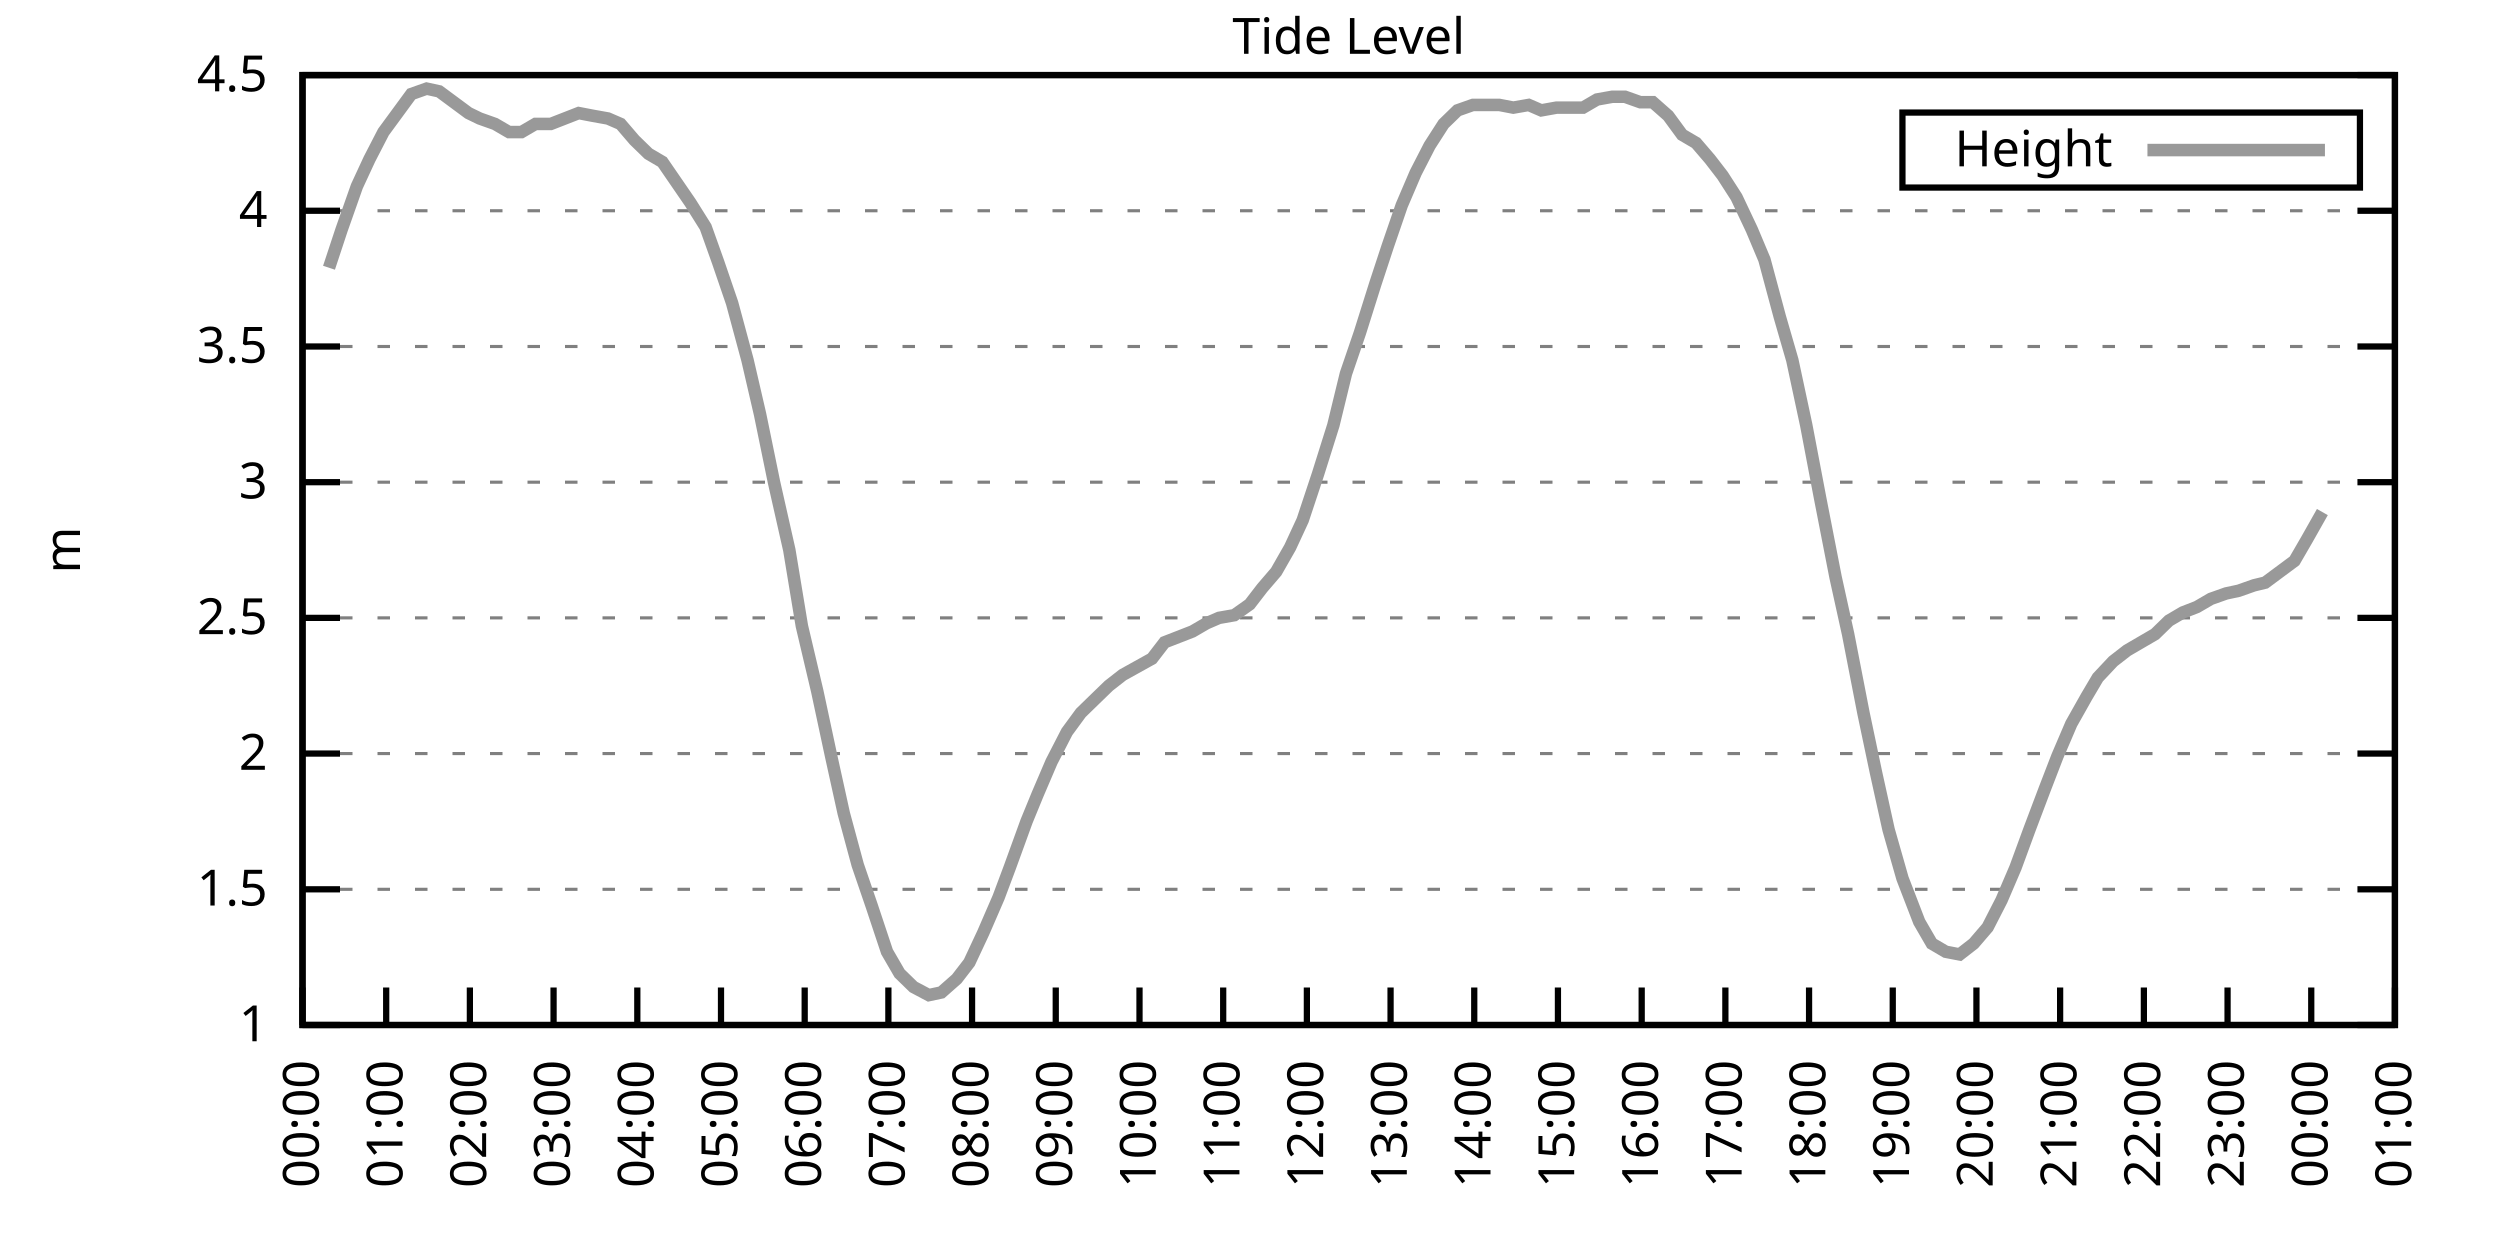
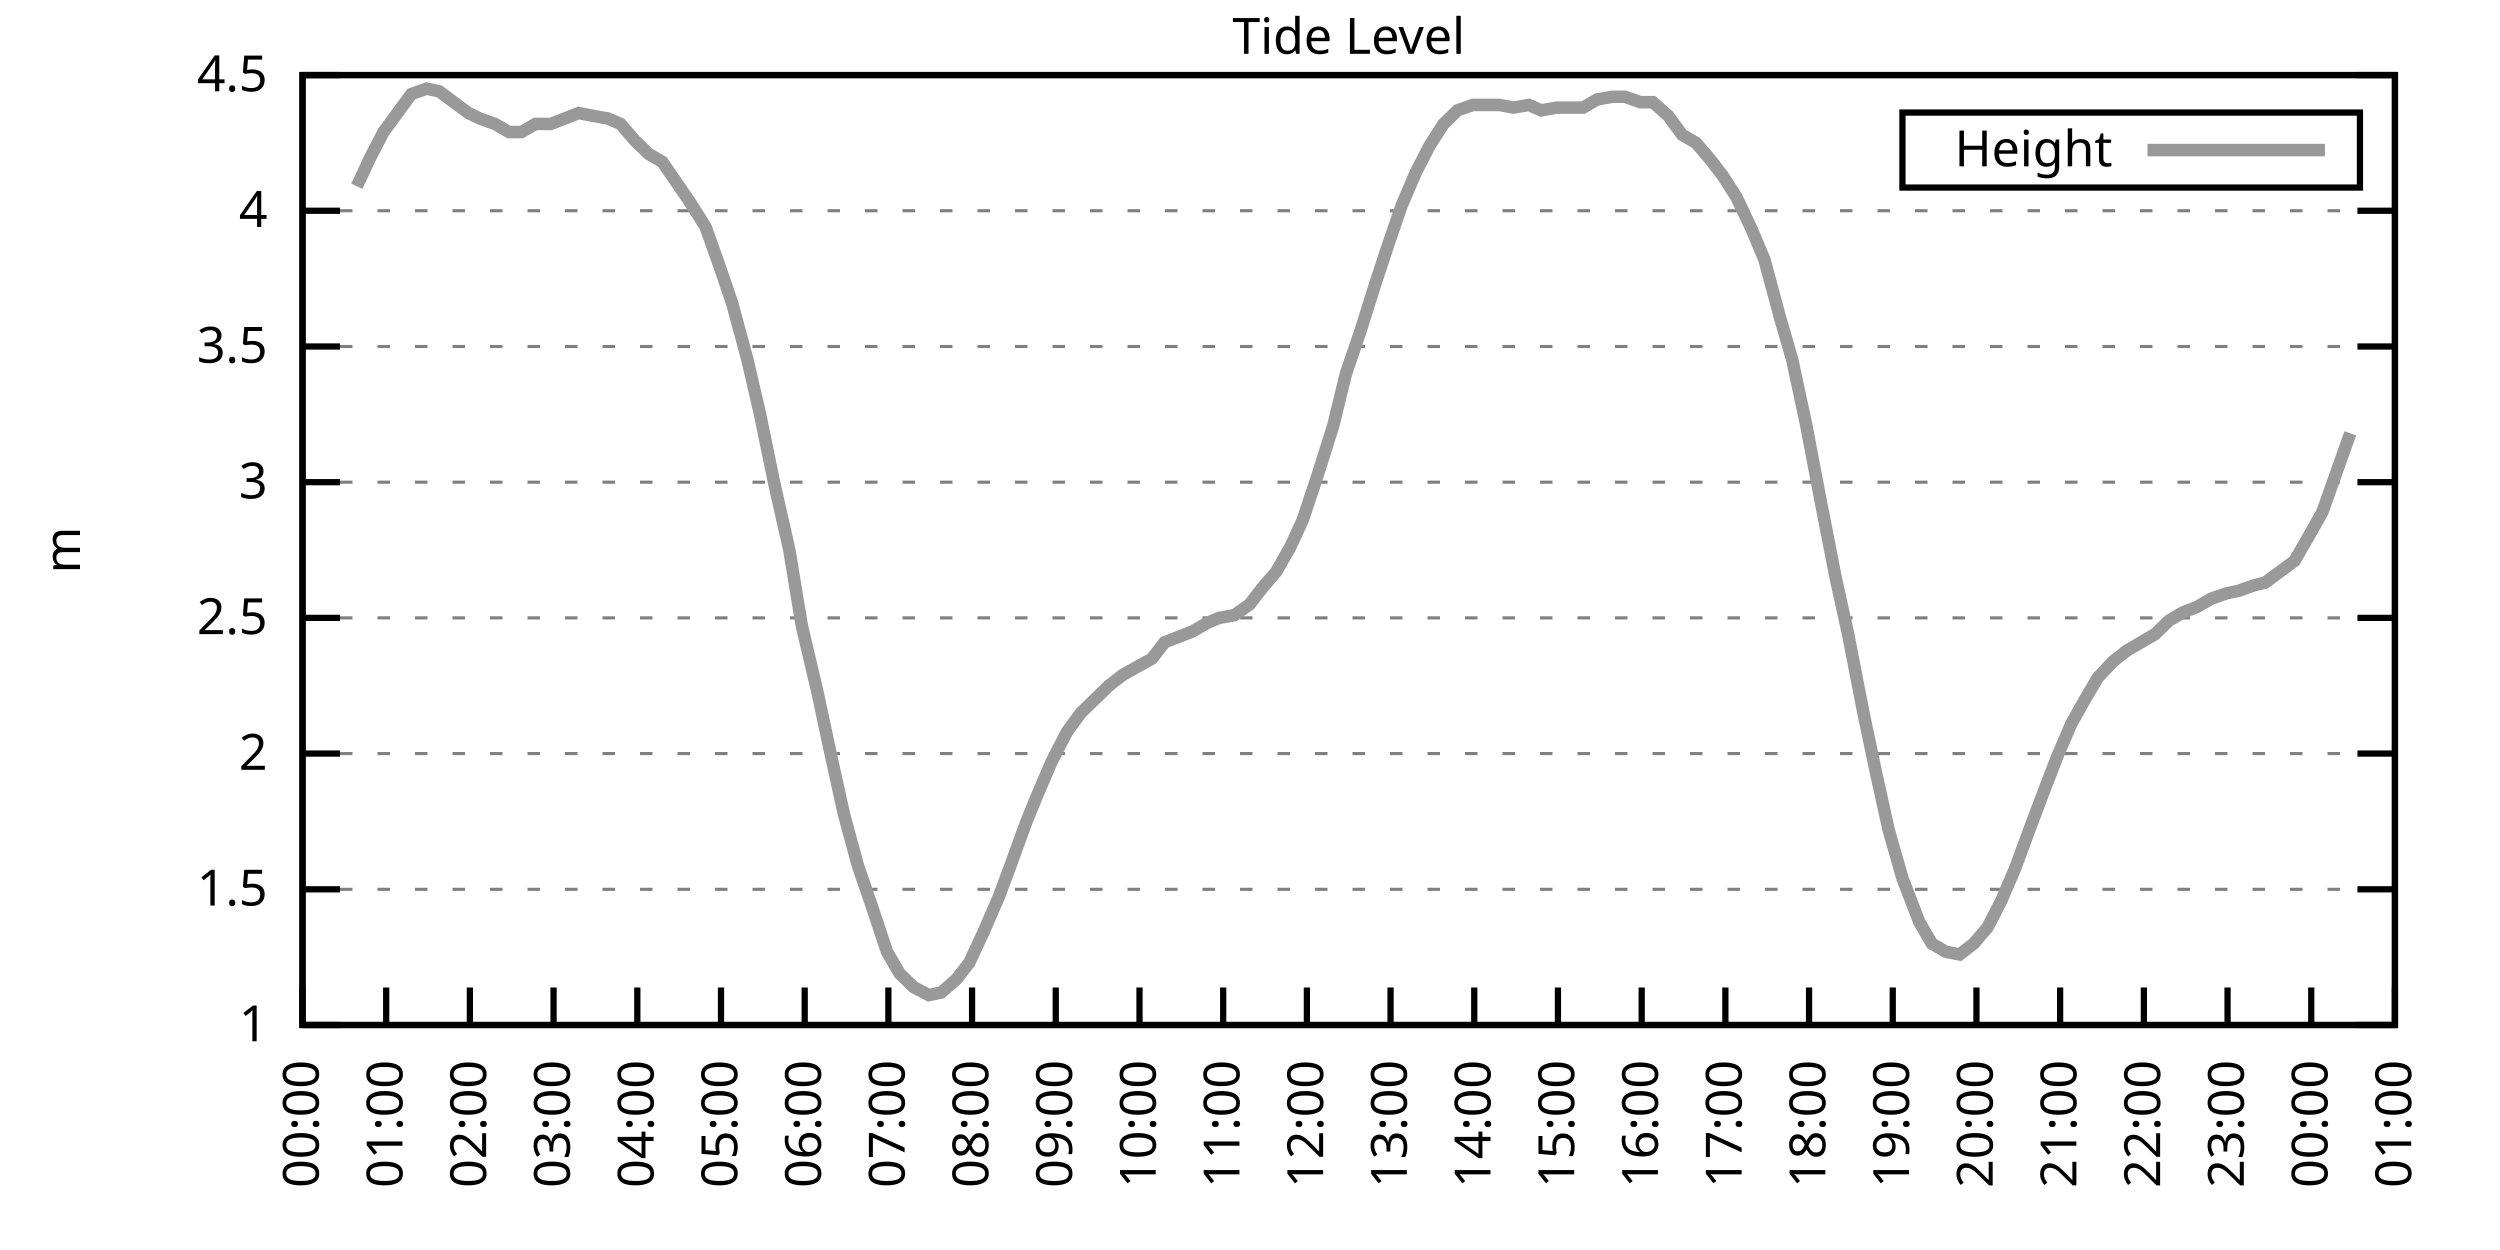
<svg xmlns="http://www.w3.org/2000/svg" xmlns:xlink="http://www.w3.org/1999/xlink" width="400" height="200" viewBox="0 0 400 200">
  <g id="gnuplot_canvas">
    <rect x="0" y="0" width="400" height="200" fill="none" />
    <defs>
      <circle id="gpDot" r="0.5" stroke-width="0.5" stroke="currentColor" />
      <path id="gpPt0" stroke-width="0.333" stroke="currentColor" d="M-1,0 h2 M0,-1 v2" />
      <path id="gpPt1" stroke-width="0.333" stroke="currentColor" d="M-1,-1 L1,1 M1,-1 L-1,1" />
      <path id="gpPt2" stroke-width="0.333" stroke="currentColor" d="M-1,0 L1,0 M0,-1 L0,1 M-1,-1 L1,1 M-1,1 L1,-1" />
      <rect id="gpPt3" stroke-width="0.333" stroke="currentColor" x="-1" y="-1" width="2" height="2" />
      <rect id="gpPt4" stroke-width="0.333" stroke="currentColor" fill="currentColor" x="-1" y="-1" width="2" height="2" />
      <circle id="gpPt5" stroke-width="0.333" stroke="currentColor" cx="0" cy="0" r="1" />
      <use xlink:href="#gpPt5" id="gpPt6" fill="currentColor" stroke="none" />
      <path id="gpPt7" stroke-width="0.333" stroke="currentColor" d="M0,-1.33 L-1.33,0.67 L1.33,0.67 z" />
      <use xlink:href="#gpPt7" id="gpPt8" fill="currentColor" stroke="none" />
      <use xlink:href="#gpPt7" id="gpPt9" stroke="currentColor" transform="rotate(180)" />
      <use xlink:href="#gpPt9" id="gpPt10" fill="currentColor" stroke="none" />
      <use xlink:href="#gpPt3" id="gpPt11" stroke="currentColor" transform="rotate(45)" />
      <use xlink:href="#gpPt11" id="gpPt12" fill="currentColor" stroke="none" />
      <path id="gpPt13" stroke-width="0.333" stroke="currentColor" d="M0,1.330 L1.265,0.411 L0.782,-1.067 L-0.782,-1.076 L-1.265,0.411 z" />
      <use xlink:href="#gpPt13" id="gpPt14" fill="currentColor" stroke="none" />
      <filter id="textbox" filterUnits="objectBoundingBox" x="0" y="0" height="1" width="1">
        <feFlood flood-color="white" flood-opacity="1" result="bgnd" />
        <feComposite in="SourceGraphic" in2="bgnd" operator="atop" />
      </filter>
      <filter id="greybox" filterUnits="objectBoundingBox" x="0" y="0" height="1" width="1">
        <feFlood flood-color="lightgrey" flood-opacity="1" result="grey" />
        <feComposite in="SourceGraphic" in2="grey" operator="atop" />
      </filter>
    </defs>
    <g fill="none" color="white" stroke="currentColor" stroke-width="1.00" stroke-linecap="butt" stroke-linejoin="miter">
</g>
    <g fill="none" color="black" stroke="currentColor" stroke-width="1.00" stroke-linecap="butt" stroke-linejoin="miter">
      <g stroke="none" shape-rendering="crispEdges">
        <polygon fill="rgb(255, 255, 255)" points="48.40,164.00 383.18,164.00 383.18,12.02 48.40,12.02 " />
      </g>
    </g>
    <g fill="none" color="black" stroke="currentColor" stroke-width="1.00" stroke-linecap="butt" stroke-linejoin="miter">
</g>
    <g fill="none" color="black" stroke="black" stroke-width="0.50" stroke-linecap="butt" stroke-linejoin="miter">
</g>
    <g fill="none" color="gray" stroke="currentColor" stroke-width="0.50" stroke-linecap="butt" stroke-linejoin="miter">
      <path stroke="gray" stroke-dasharray="2,4" class="gridline" d="M48.40,164.00 L383.19,164.00  " />
    </g>
    <g fill="none" color="gray" stroke="gray" stroke-width="1.00" stroke-linecap="butt" stroke-linejoin="miter">
</g>
    <g fill="none" color="black" stroke="currentColor" stroke-width="1.00" stroke-linecap="butt" stroke-linejoin="miter">
      <path stroke="black" d="M48.40,164.00 L54.40,164.00 M383.19,164.00 L377.19,164.00  " />
      <g transform="translate(42.80,166.60)" stroke="none" fill="black" font-family="Sans" font-size="8.00" text-anchor="end">
        <text>
          <tspan font-family="Sans"> 1</tspan>
        </text>
      </g>
    </g>
    <g fill="none" color="black" stroke="currentColor" stroke-width="1.00" stroke-linecap="butt" stroke-linejoin="miter">
</g>
    <g fill="none" color="black" stroke="black" stroke-width="0.50" stroke-linecap="butt" stroke-linejoin="miter">
</g>
    <g fill="none" color="gray" stroke="currentColor" stroke-width="0.50" stroke-linecap="butt" stroke-linejoin="miter">
      <path stroke="gray" stroke-dasharray="2,4" class="gridline" d="M48.40,142.29 L383.19,142.29  " />
    </g>
    <g fill="none" color="gray" stroke="gray" stroke-width="1.00" stroke-linecap="butt" stroke-linejoin="miter">
</g>
    <g fill="none" color="black" stroke="currentColor" stroke-width="1.00" stroke-linecap="butt" stroke-linejoin="miter">
      <path stroke="black" d="M48.40,142.29 L54.40,142.29 M383.19,142.29 L377.19,142.29  " />
      <g transform="translate(42.80,144.89)" stroke="none" fill="black" font-family="Sans" font-size="8.00" text-anchor="end">
        <text>
          <tspan font-family="Sans"> 1.5</tspan>
        </text>
      </g>
    </g>
    <g fill="none" color="black" stroke="currentColor" stroke-width="1.00" stroke-linecap="butt" stroke-linejoin="miter">
</g>
    <g fill="none" color="black" stroke="black" stroke-width="0.50" stroke-linecap="butt" stroke-linejoin="miter">
</g>
    <g fill="none" color="gray" stroke="currentColor" stroke-width="0.50" stroke-linecap="butt" stroke-linejoin="miter">
      <path stroke="gray" stroke-dasharray="2,4" class="gridline" d="M48.40,120.57 L383.19,120.57  " />
    </g>
    <g fill="none" color="gray" stroke="gray" stroke-width="1.00" stroke-linecap="butt" stroke-linejoin="miter">
</g>
    <g fill="none" color="black" stroke="currentColor" stroke-width="1.00" stroke-linecap="butt" stroke-linejoin="miter">
      <path stroke="black" d="M48.40,120.57 L54.40,120.57 M383.19,120.57 L377.19,120.57  " />
      <g transform="translate(42.80,123.17)" stroke="none" fill="black" font-family="Sans" font-size="8.00" text-anchor="end">
        <text>
          <tspan font-family="Sans"> 2</tspan>
        </text>
      </g>
    </g>
    <g fill="none" color="black" stroke="currentColor" stroke-width="1.00" stroke-linecap="butt" stroke-linejoin="miter">
</g>
    <g fill="none" color="black" stroke="black" stroke-width="0.50" stroke-linecap="butt" stroke-linejoin="miter">
</g>
    <g fill="none" color="gray" stroke="currentColor" stroke-width="0.50" stroke-linecap="butt" stroke-linejoin="miter">
      <path stroke="gray" stroke-dasharray="2,4" class="gridline" d="M48.40,98.86 L383.19,98.86  " />
    </g>
    <g fill="none" color="gray" stroke="gray" stroke-width="1.00" stroke-linecap="butt" stroke-linejoin="miter">
</g>
    <g fill="none" color="black" stroke="currentColor" stroke-width="1.00" stroke-linecap="butt" stroke-linejoin="miter">
      <path stroke="black" d="M48.40,98.86 L54.40,98.86 M383.19,98.86 L377.19,98.86  " />
      <g transform="translate(42.80,101.46)" stroke="none" fill="black" font-family="Sans" font-size="8.00" text-anchor="end">
        <text>
          <tspan font-family="Sans"> 2.5</tspan>
        </text>
      </g>
    </g>
    <g fill="none" color="black" stroke="currentColor" stroke-width="1.00" stroke-linecap="butt" stroke-linejoin="miter">
</g>
    <g fill="none" color="black" stroke="black" stroke-width="0.50" stroke-linecap="butt" stroke-linejoin="miter">
</g>
    <g fill="none" color="gray" stroke="currentColor" stroke-width="0.50" stroke-linecap="butt" stroke-linejoin="miter">
      <path stroke="gray" stroke-dasharray="2,4" class="gridline" d="M48.40,77.15 L383.19,77.15  " />
    </g>
    <g fill="none" color="gray" stroke="gray" stroke-width="1.00" stroke-linecap="butt" stroke-linejoin="miter">
</g>
    <g fill="none" color="black" stroke="currentColor" stroke-width="1.00" stroke-linecap="butt" stroke-linejoin="miter">
      <path stroke="black" d="M48.40,77.15 L54.40,77.15 M383.19,77.15 L377.19,77.15  " />
      <g transform="translate(42.80,79.75)" stroke="none" fill="black" font-family="Sans" font-size="8.00" text-anchor="end">
        <text>
          <tspan font-family="Sans"> 3</tspan>
        </text>
      </g>
    </g>
    <g fill="none" color="black" stroke="currentColor" stroke-width="1.00" stroke-linecap="butt" stroke-linejoin="miter">
</g>
    <g fill="none" color="black" stroke="black" stroke-width="0.50" stroke-linecap="butt" stroke-linejoin="miter">
</g>
    <g fill="none" color="gray" stroke="currentColor" stroke-width="0.50" stroke-linecap="butt" stroke-linejoin="miter">
      <path stroke="gray" stroke-dasharray="2,4" class="gridline" d="M48.40,55.44 L383.19,55.44  " />
    </g>
    <g fill="none" color="gray" stroke="gray" stroke-width="1.00" stroke-linecap="butt" stroke-linejoin="miter">
</g>
    <g fill="none" color="black" stroke="currentColor" stroke-width="1.00" stroke-linecap="butt" stroke-linejoin="miter">
      <path stroke="black" d="M48.40,55.44 L54.40,55.44 M383.19,55.44 L377.19,55.44  " />
      <g transform="translate(42.80,58.04)" stroke="none" fill="black" font-family="Sans" font-size="8.00" text-anchor="end">
        <text>
          <tspan font-family="Sans"> 3.5</tspan>
        </text>
      </g>
    </g>
    <g fill="none" color="black" stroke="currentColor" stroke-width="1.00" stroke-linecap="butt" stroke-linejoin="miter">
</g>
    <g fill="none" color="black" stroke="black" stroke-width="0.50" stroke-linecap="butt" stroke-linejoin="miter">
</g>
    <g fill="none" color="gray" stroke="currentColor" stroke-width="0.50" stroke-linecap="butt" stroke-linejoin="miter">
      <path stroke="gray" stroke-dasharray="2,4" class="gridline" d="M48.40,33.72 L383.19,33.72  " />
    </g>
    <g fill="none" color="gray" stroke="gray" stroke-width="1.00" stroke-linecap="butt" stroke-linejoin="miter">
</g>
    <g fill="none" color="black" stroke="currentColor" stroke-width="1.00" stroke-linecap="butt" stroke-linejoin="miter">
      <path stroke="black" d="M48.40,33.72 L54.40,33.72 M383.19,33.72 L377.19,33.72  " />
      <g transform="translate(42.80,36.32)" stroke="none" fill="black" font-family="Sans" font-size="8.00" text-anchor="end">
        <text>
          <tspan font-family="Sans"> 4</tspan>
        </text>
      </g>
    </g>
    <g fill="none" color="black" stroke="currentColor" stroke-width="1.00" stroke-linecap="butt" stroke-linejoin="miter">
</g>
    <g fill="none" color="black" stroke="black" stroke-width="0.50" stroke-linecap="butt" stroke-linejoin="miter">
</g>
    <g fill="none" color="gray" stroke="currentColor" stroke-width="0.50" stroke-linecap="butt" stroke-linejoin="miter">
      <path stroke="gray" stroke-dasharray="2,4" class="gridline" d="M48.40,12.01 L383.19,12.01  " />
    </g>
    <g fill="none" color="gray" stroke="gray" stroke-width="1.00" stroke-linecap="butt" stroke-linejoin="miter">
</g>
    <g fill="none" color="black" stroke="currentColor" stroke-width="1.00" stroke-linecap="butt" stroke-linejoin="miter">
      <path stroke="black" d="M48.40,12.01 L54.40,12.01 M383.19,12.01 L377.19,12.01  " />
      <g transform="translate(42.80,14.61)" stroke="none" fill="black" font-family="Sans" font-size="8.00" text-anchor="end">
        <text>
          <tspan font-family="Sans"> 4.5</tspan>
        </text>
      </g>
    </g>
    <g fill="none" color="black" stroke="currentColor" stroke-width="1.00" stroke-linecap="butt" stroke-linejoin="miter">
      <path stroke="black" d="M48.40,164.00 L48.40,158.00  " />
      <g transform="translate(51.00,169.60) rotate(270.00)" stroke="none" fill="black" font-family="Sans" font-size="8.00" text-anchor="end">
        <text>
          <tspan font-family="Sans">00:00</tspan>
        </text>
      </g>
    </g>
    <g fill="none" color="black" stroke="currentColor" stroke-width="1.00" stroke-linecap="butt" stroke-linejoin="miter">
      <path stroke="black" d="M61.79,164.00 L61.79,158.00  " />
      <g transform="translate(64.39,169.60) rotate(270.00)" stroke="none" fill="black" font-family="Sans" font-size="8.00" text-anchor="end">
        <text>
          <tspan font-family="Sans">01:00</tspan>
        </text>
      </g>
    </g>
    <g fill="none" color="black" stroke="currentColor" stroke-width="1.00" stroke-linecap="butt" stroke-linejoin="miter">
      <path stroke="black" d="M75.18,164.00 L75.18,158.00  " />
      <g transform="translate(77.78,169.60) rotate(270.00)" stroke="none" fill="black" font-family="Sans" font-size="8.00" text-anchor="end">
        <text>
          <tspan font-family="Sans">02:00</tspan>
        </text>
      </g>
    </g>
    <g fill="none" color="black" stroke="currentColor" stroke-width="1.00" stroke-linecap="butt" stroke-linejoin="miter">
      <path stroke="black" d="M88.57,164.00 L88.57,158.00  " />
      <g transform="translate(91.17,169.60) rotate(270.00)" stroke="none" fill="black" font-family="Sans" font-size="8.00" text-anchor="end">
        <text>
          <tspan font-family="Sans">03:00</tspan>
        </text>
      </g>
    </g>
    <g fill="none" color="black" stroke="currentColor" stroke-width="1.00" stroke-linecap="butt" stroke-linejoin="miter">
      <path stroke="black" d="M101.97,164.00 L101.97,158.00  " />
      <g transform="translate(104.57,169.60) rotate(270.00)" stroke="none" fill="black" font-family="Sans" font-size="8.00" text-anchor="end">
        <text>
          <tspan font-family="Sans">04:00</tspan>
        </text>
      </g>
    </g>
    <g fill="none" color="black" stroke="currentColor" stroke-width="1.00" stroke-linecap="butt" stroke-linejoin="miter">
      <path stroke="black" d="M115.36,164.00 L115.36,158.00  " />
      <g transform="translate(117.96,169.60) rotate(270.00)" stroke="none" fill="black" font-family="Sans" font-size="8.00" text-anchor="end">
        <text>
          <tspan font-family="Sans">05:00</tspan>
        </text>
      </g>
    </g>
    <g fill="none" color="black" stroke="currentColor" stroke-width="1.00" stroke-linecap="butt" stroke-linejoin="miter">
      <path stroke="black" d="M128.75,164.00 L128.75,158.00  " />
      <g transform="translate(131.35,169.60) rotate(270.00)" stroke="none" fill="black" font-family="Sans" font-size="8.00" text-anchor="end">
        <text>
          <tspan font-family="Sans">06:00</tspan>
        </text>
      </g>
    </g>
    <g fill="none" color="black" stroke="currentColor" stroke-width="1.00" stroke-linecap="butt" stroke-linejoin="miter">
      <path stroke="black" d="M142.14,164.00 L142.14,158.00  " />
      <g transform="translate(144.74,169.60) rotate(270.00)" stroke="none" fill="black" font-family="Sans" font-size="8.00" text-anchor="end">
        <text>
          <tspan font-family="Sans">07:00</tspan>
        </text>
      </g>
    </g>
    <g fill="none" color="black" stroke="currentColor" stroke-width="1.00" stroke-linecap="butt" stroke-linejoin="miter">
      <path stroke="black" d="M155.53,164.00 L155.53,158.00  " />
      <g transform="translate(158.13,169.60) rotate(270.00)" stroke="none" fill="black" font-family="Sans" font-size="8.00" text-anchor="end">
        <text>
          <tspan font-family="Sans">08:00</tspan>
        </text>
      </g>
    </g>
    <g fill="none" color="black" stroke="currentColor" stroke-width="1.00" stroke-linecap="butt" stroke-linejoin="miter">
      <path stroke="black" d="M168.92,164.00 L168.92,158.00  " />
      <g transform="translate(171.52,169.60) rotate(270.00)" stroke="none" fill="black" font-family="Sans" font-size="8.00" text-anchor="end">
        <text>
          <tspan font-family="Sans">09:00</tspan>
        </text>
      </g>
    </g>
    <g fill="none" color="black" stroke="currentColor" stroke-width="1.00" stroke-linecap="butt" stroke-linejoin="miter">
      <path stroke="black" d="M182.32,164.00 L182.32,158.00  " />
      <g transform="translate(184.92,169.60) rotate(270.00)" stroke="none" fill="black" font-family="Sans" font-size="8.00" text-anchor="end">
        <text>
          <tspan font-family="Sans">10:00</tspan>
        </text>
      </g>
    </g>
    <g fill="none" color="black" stroke="currentColor" stroke-width="1.00" stroke-linecap="butt" stroke-linejoin="miter">
      <path stroke="black" d="M195.71,164.00 L195.71,158.00  " />
      <g transform="translate(198.31,169.60) rotate(270.00)" stroke="none" fill="black" font-family="Sans" font-size="8.00" text-anchor="end">
        <text>
          <tspan font-family="Sans">11:00</tspan>
        </text>
      </g>
    </g>
    <g fill="none" color="black" stroke="currentColor" stroke-width="1.00" stroke-linecap="butt" stroke-linejoin="miter">
      <path stroke="black" d="M209.10,164.00 L209.10,158.00  " />
      <g transform="translate(211.70,169.60) rotate(270.00)" stroke="none" fill="black" font-family="Sans" font-size="8.00" text-anchor="end">
        <text>
          <tspan font-family="Sans">12:00</tspan>
        </text>
      </g>
    </g>
    <g fill="none" color="black" stroke="currentColor" stroke-width="1.00" stroke-linecap="butt" stroke-linejoin="miter">
      <path stroke="black" d="M222.49,164.00 L222.49,158.00  " />
      <g transform="translate(225.09,169.60) rotate(270.00)" stroke="none" fill="black" font-family="Sans" font-size="8.00" text-anchor="end">
        <text>
          <tspan font-family="Sans">13:00</tspan>
        </text>
      </g>
    </g>
    <g fill="none" color="black" stroke="currentColor" stroke-width="1.00" stroke-linecap="butt" stroke-linejoin="miter">
      <path stroke="black" d="M235.88,164.00 L235.88,158.00  " />
      <g transform="translate(238.48,169.60) rotate(270.00)" stroke="none" fill="black" font-family="Sans" font-size="8.00" text-anchor="end">
        <text>
          <tspan font-family="Sans">14:00</tspan>
        </text>
      </g>
    </g>
    <g fill="none" color="black" stroke="currentColor" stroke-width="1.00" stroke-linecap="butt" stroke-linejoin="miter">
      <path stroke="black" d="M249.27,164.00 L249.27,158.00  " />
      <g transform="translate(251.87,169.60) rotate(270.00)" stroke="none" fill="black" font-family="Sans" font-size="8.00" text-anchor="end">
        <text>
          <tspan font-family="Sans">15:00</tspan>
        </text>
      </g>
    </g>
    <g fill="none" color="black" stroke="currentColor" stroke-width="1.00" stroke-linecap="butt" stroke-linejoin="miter">
      <path stroke="black" d="M262.67,164.00 L262.67,158.00  " />
      <g transform="translate(265.27,169.60) rotate(270.00)" stroke="none" fill="black" font-family="Sans" font-size="8.00" text-anchor="end">
        <text>
          <tspan font-family="Sans">16:00</tspan>
        </text>
      </g>
    </g>
    <g fill="none" color="black" stroke="currentColor" stroke-width="1.00" stroke-linecap="butt" stroke-linejoin="miter">
      <path stroke="black" d="M276.06,164.00 L276.06,158.00  " />
      <g transform="translate(278.66,169.60) rotate(270.00)" stroke="none" fill="black" font-family="Sans" font-size="8.00" text-anchor="end">
        <text>
          <tspan font-family="Sans">17:00</tspan>
        </text>
      </g>
    </g>
    <g fill="none" color="black" stroke="currentColor" stroke-width="1.00" stroke-linecap="butt" stroke-linejoin="miter">
      <path stroke="black" d="M289.45,164.00 L289.45,158.00  " />
      <g transform="translate(292.05,169.60) rotate(270.00)" stroke="none" fill="black" font-family="Sans" font-size="8.00" text-anchor="end">
        <text>
          <tspan font-family="Sans">18:00</tspan>
        </text>
      </g>
    </g>
    <g fill="none" color="black" stroke="currentColor" stroke-width="1.00" stroke-linecap="butt" stroke-linejoin="miter">
      <path stroke="black" d="M302.84,164.00 L302.84,158.00  " />
      <g transform="translate(305.44,169.60) rotate(270.00)" stroke="none" fill="black" font-family="Sans" font-size="8.00" text-anchor="end">
        <text>
          <tspan font-family="Sans">19:00</tspan>
        </text>
      </g>
    </g>
    <g fill="none" color="black" stroke="currentColor" stroke-width="1.00" stroke-linecap="butt" stroke-linejoin="miter">
      <path stroke="black" d="M316.23,164.00 L316.23,158.00  " />
      <g transform="translate(318.83,169.60) rotate(270.00)" stroke="none" fill="black" font-family="Sans" font-size="8.00" text-anchor="end">
        <text>
          <tspan font-family="Sans">20:00</tspan>
        </text>
      </g>
    </g>
    <g fill="none" color="black" stroke="currentColor" stroke-width="1.00" stroke-linecap="butt" stroke-linejoin="miter">
      <path stroke="black" d="M329.62,164.00 L329.62,158.00  " />
      <g transform="translate(332.22,169.60) rotate(270.00)" stroke="none" fill="black" font-family="Sans" font-size="8.00" text-anchor="end">
        <text>
          <tspan font-family="Sans">21:00</tspan>
        </text>
      </g>
    </g>
    <g fill="none" color="black" stroke="currentColor" stroke-width="1.00" stroke-linecap="butt" stroke-linejoin="miter">
      <path stroke="black" d="M343.02,164.00 L343.02,158.00  " />
      <g transform="translate(345.62,169.60) rotate(270.00)" stroke="none" fill="black" font-family="Sans" font-size="8.00" text-anchor="end">
        <text>
          <tspan font-family="Sans">22:00</tspan>
        </text>
      </g>
    </g>
    <g fill="none" color="black" stroke="currentColor" stroke-width="1.00" stroke-linecap="butt" stroke-linejoin="miter">
      <path stroke="black" d="M356.41,164.00 L356.41,158.00  " />
      <g transform="translate(359.01,169.60) rotate(270.00)" stroke="none" fill="black" font-family="Sans" font-size="8.00" text-anchor="end">
        <text>
          <tspan font-family="Sans">23:00</tspan>
        </text>
      </g>
    </g>
    <g fill="none" color="black" stroke="currentColor" stroke-width="1.00" stroke-linecap="butt" stroke-linejoin="miter">
      <path stroke="black" d="M369.80,164.00 L369.80,158.00  " />
      <g transform="translate(372.40,169.60) rotate(270.00)" stroke="none" fill="black" font-family="Sans" font-size="8.00" text-anchor="end">
        <text>
          <tspan font-family="Sans">00:00</tspan>
        </text>
      </g>
    </g>
    <g fill="none" color="black" stroke="currentColor" stroke-width="1.00" stroke-linecap="butt" stroke-linejoin="miter">
      <path stroke="black" d="M383.19,164.00 L383.19,158.00  " />
      <g transform="translate(385.79,169.60) rotate(270.00)" stroke="none" fill="black" font-family="Sans" font-size="8.00" text-anchor="end">
        <text>
          <tspan font-family="Sans">01:00</tspan>
        </text>
      </g>
    </g>
    <g fill="none" color="black" stroke="currentColor" stroke-width="1.00" stroke-linecap="butt" stroke-linejoin="miter">
</g>
    <g fill="none" color="black" stroke="currentColor" stroke-width="1.00" stroke-linecap="butt" stroke-linejoin="miter">
      <path stroke="black" d="M48.40,12.01 L48.40,164.00 L383.19,164.00 L383.19,12.01 L48.40,12.01 Z  " />
    </g>
    <g fill="none" color="black" stroke="currentColor" stroke-width="1.00" stroke-linecap="butt" stroke-linejoin="miter">
</g>
    <g fill="none" color="black" stroke="currentColor" stroke-width="1.00" stroke-linecap="butt" stroke-linejoin="miter">
      <path stroke="black" d="M304.39,30.01 L304.39,18.01 L377.59,18.01 L377.59,30.01 L304.39,30.01 Z  " />
    </g>
    <g id="Tide_level_plot_1">
      <g fill="none" color="white" stroke="black" stroke-width="2.00" stroke-linecap="butt" stroke-linejoin="miter">
</g>
      <g fill="none" color="black" stroke="currentColor" stroke-width="2.00" stroke-linecap="butt" stroke-linejoin="miter">
        <g transform="translate(337.99,26.61)" stroke="none" fill="black" font-family="Sans" font-size="8.00" text-anchor="end">
          <text>
            <tspan font-family="Sans">Height</tspan>
          </text>
        </g>
      </g>
      <g fill="none" color="black" stroke="currentColor" stroke-width="2.00" stroke-linecap="butt" stroke-linejoin="miter">
-         <path stroke="rgb(153, 153, 153)" d="M343.59,24.01 L371.99,24.01 M52.64,42.84 L54.65,36.76 L57.10,29.81 L59.11,25.47 L61.35,21.13 L65.81,15.05   L68.26,14.18 L70.27,14.62 L74.96,18.09 L76.75,18.96 L79.20,19.83 L81.43,21.13 L83.44,21.13 L85.67,19.83   L88.13,19.83 L90.36,18.96 L92.59,18.09 L94.82,18.52 L97.28,18.96 L99.29,19.83 L101.52,22.43 L103.75,24.60   L105.98,25.91 L110.45,32.42 L112.90,36.33 L114.91,41.97 L117.14,48.49 L119.60,57.61 L121.61,66.29 L123.84,77.15   L126.29,88.00 L128.30,100.16 L130.76,110.59 L132.99,121.01 L135.00,130.13 L137.23,138.38 L139.46,144.89 L141.92,152.28   L143.93,155.75 L146.16,157.92 L148.61,159.22 L150.62,158.79 L153.08,156.62 L155.09,154.01 L157.32,149.24 L159.77,143.59   L161.56,138.81 L164.24,131.43 L166.02,127.09 L168.25,121.88 L170.71,117.10 L172.94,114.06 L175.17,111.89 L177.41,109.72   L179.64,107.98 L184.32,105.38 L186.33,102.77 L188.57,101.90 L190.80,101.03 L193.03,99.73 L195.04,98.86 L197.49,98.43   L199.95,96.69 L201.96,94.08 L204.19,91.48 L206.42,87.57 L208.43,83.23 L210.88,75.85 L213.34,68.03 L215.35,59.78   L217.58,53.26 L220.04,45.45 L222.04,39.37 L224.28,32.85 L226.51,27.64 L228.74,23.30 L230.97,19.83 L233.20,17.66   L235.66,16.79 L237.67,16.79 L239.90,16.79 L242.13,17.22 L244.59,16.79 L246.60,17.66 L249.05,17.22 L251.06,17.22   L253.29,17.22 L255.52,15.92 L257.98,15.48 L259.99,15.48 L262.44,16.35 L264.45,16.35 L266.91,18.52 L269.14,21.56   L271.37,22.87 L273.60,25.47 L275.61,28.08 L277.84,31.55 L280.30,36.76 L282.31,41.54 L284.76,50.66 L286.77,57.61   L289.00,68.03 L291.23,79.75 L293.69,92.35 L295.70,101.47 L298.15,114.06 L300.16,123.61 L302.17,132.73 L304.40,140.55   L307.08,147.50 L309.09,150.97 L311.32,152.28 L313.55,152.71 L315.79,150.97 L318.02,148.37 L320.25,144.02 L322.48,138.81   L324.71,132.73 L327.17,126.22 L329.18,121.01 L331.41,115.80 L333.86,111.45 L335.65,108.42 L338.10,105.81 L340.34,104.07   L342.57,102.77 L344.80,101.47 L347.03,99.30 L349.26,97.99 L351.50,97.12 L353.73,95.82 L356.18,94.95 L358.19,94.52   L360.65,93.65 L362.43,93.22 L367.12,89.74 L369.13,86.27 L371.58,81.93  " />
+         <path stroke="rgb(153, 153, 153)" d="M343.59,24.01 L371.99,24.01 M57.10,29.81 L59.11,25.47 L61.35,21.13 L65.81,15.05 L68.26,14.18 L70.27,14.62   L74.96,18.09 L76.75,18.96 L79.20,19.83 L81.43,21.13 L83.44,21.13 L85.67,19.83 L88.13,19.83 L90.36,18.96   L92.59,18.09 L94.82,18.52 L97.28,18.96 L99.29,19.83 L101.52,22.43 L103.75,24.60 L105.98,25.91 L110.45,32.42   L112.90,36.33 L114.91,41.97 L117.14,48.49 L119.60,57.61 L121.61,66.29 L123.84,77.15 L126.29,88.00 L128.30,100.16   L130.76,110.59 L132.99,121.01 L135.00,130.13 L137.23,138.38 L139.46,144.89 L141.92,152.28 L143.93,155.75 L146.16,157.92   L148.61,159.22 L150.62,158.79 L153.08,156.62 L155.09,154.01 L157.32,149.24 L159.77,143.59 L161.56,138.81 L164.24,131.43   L166.02,127.09 L168.25,121.88 L170.71,117.10 L172.94,114.06 L175.17,111.89 L177.41,109.72 L179.64,107.98 L184.32,105.38   L186.33,102.77 L188.57,101.90 L190.80,101.03 L193.03,99.73 L195.04,98.86 L197.49,98.43 L199.95,96.69 L201.96,94.08   L204.19,91.48 L206.42,87.57 L208.43,83.23 L210.88,75.85 L213.34,68.03 L215.35,59.78 L217.58,53.26 L220.04,45.45   L222.04,39.37 L224.28,32.85 L226.51,27.64 L228.74,23.30 L230.97,19.83 L233.20,17.66 L235.66,16.79 L237.67,16.79   L239.90,16.79 L242.13,17.22 L244.59,16.79 L246.60,17.66 L249.05,17.22 L251.06,17.22 L253.29,17.22 L255.52,15.92   L257.98,15.48 L259.99,15.48 L262.44,16.35 L264.45,16.35 L266.91,18.52 L269.14,21.56 L271.37,22.87 L273.60,25.47   L275.61,28.08 L277.84,31.55 L280.30,36.76 L282.31,41.54 L284.76,50.66 L286.77,57.61 L289.00,68.03 L291.23,79.75   L293.69,92.35 L295.70,101.47 L298.15,114.06 L300.16,123.61 L302.17,132.73 L304.40,140.55 L307.08,147.50 L309.09,150.97   L311.32,152.28 L313.55,152.71 L315.79,150.97 L318.02,148.37 L320.25,144.02 L322.48,138.81 L324.71,132.73 L327.17,126.22   L329.18,121.01 L331.41,115.80 L333.86,111.45 L335.65,108.42 L338.10,105.81 L340.34,104.07 L342.57,102.77 L344.80,101.47   L347.03,99.30 L349.26,97.99 L351.50,97.12 L353.73,95.82 L356.18,94.95 L358.19,94.52 L360.65,93.65 L362.43,93.22   L367.12,89.74 L369.13,86.27 L371.58,81.93 L374.04,74.98 L376.05,69.33  " />
      </g>
    </g>
    <g fill="none" color="black" stroke="currentColor" stroke-width="2.00" stroke-linecap="butt" stroke-linejoin="miter">
</g>
    <g fill="none" color="black" stroke="black" stroke-width="1.00" stroke-linecap="butt" stroke-linejoin="miter">
</g>
    <g fill="none" color="black" stroke="currentColor" stroke-width="1.00" stroke-linecap="butt" stroke-linejoin="miter">
      <path stroke="black" d="M48.40,12.01 L48.40,164.00 L383.19,164.00 L383.19,12.01 L48.40,12.01 Z  " />
      <g transform="translate(12.80,88.01) rotate(270.00)" stroke="none" fill="black" font-family="Sans" font-size="8.00" text-anchor="middle">
        <text>
          <tspan font-family="Sans">m</tspan>
        </text>
      </g>
    </g>
    <g fill="none" color="black" stroke="currentColor" stroke-width="1.00" stroke-linecap="butt" stroke-linejoin="miter">
</g>
    <g fill="none" color="black" stroke="currentColor" stroke-width="1.00" stroke-linecap="butt" stroke-linejoin="miter">
      <g transform="translate(215.79,8.61)" stroke="none" fill="black" font-family="Sans" font-size="8.00" text-anchor="middle">
        <text>
          <tspan font-family="Sans">Tide Level</tspan>
        </text>
      </g>
    </g>
    <g fill="none" color="black" stroke="currentColor" stroke-width="1.00" stroke-linecap="butt" stroke-linejoin="miter">
</g>
  </g>
</svg>
